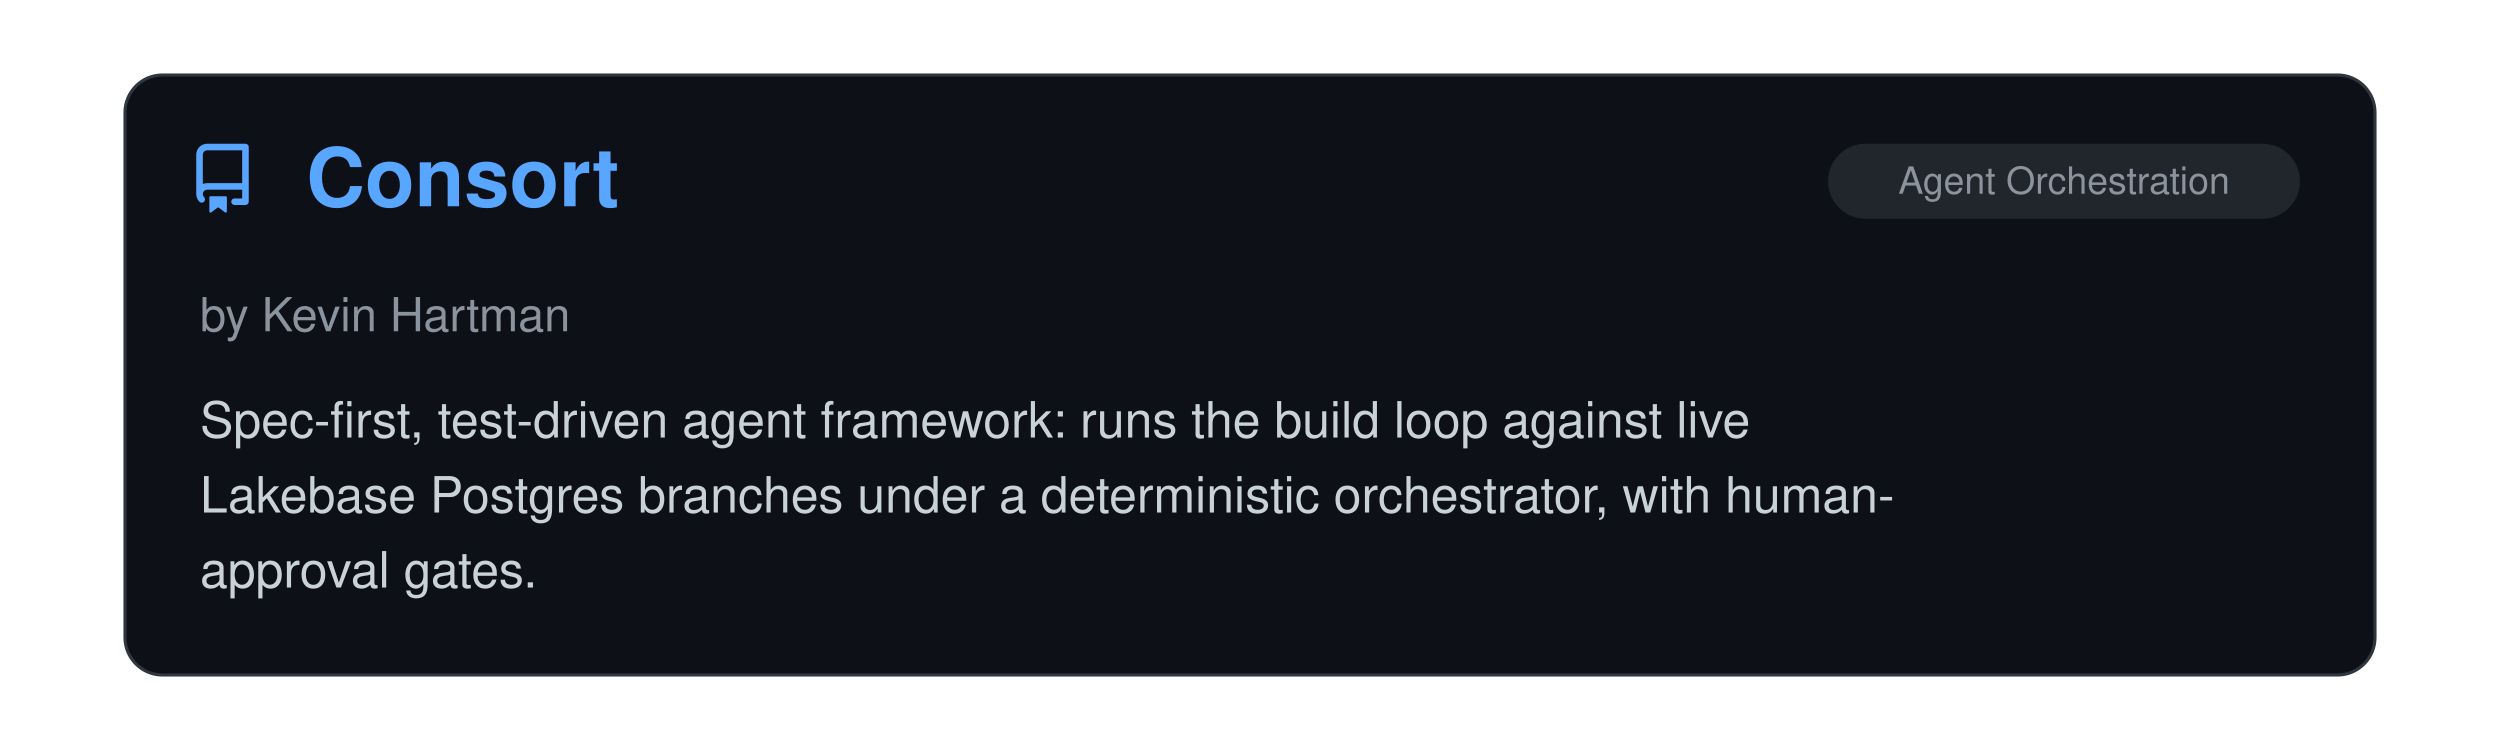
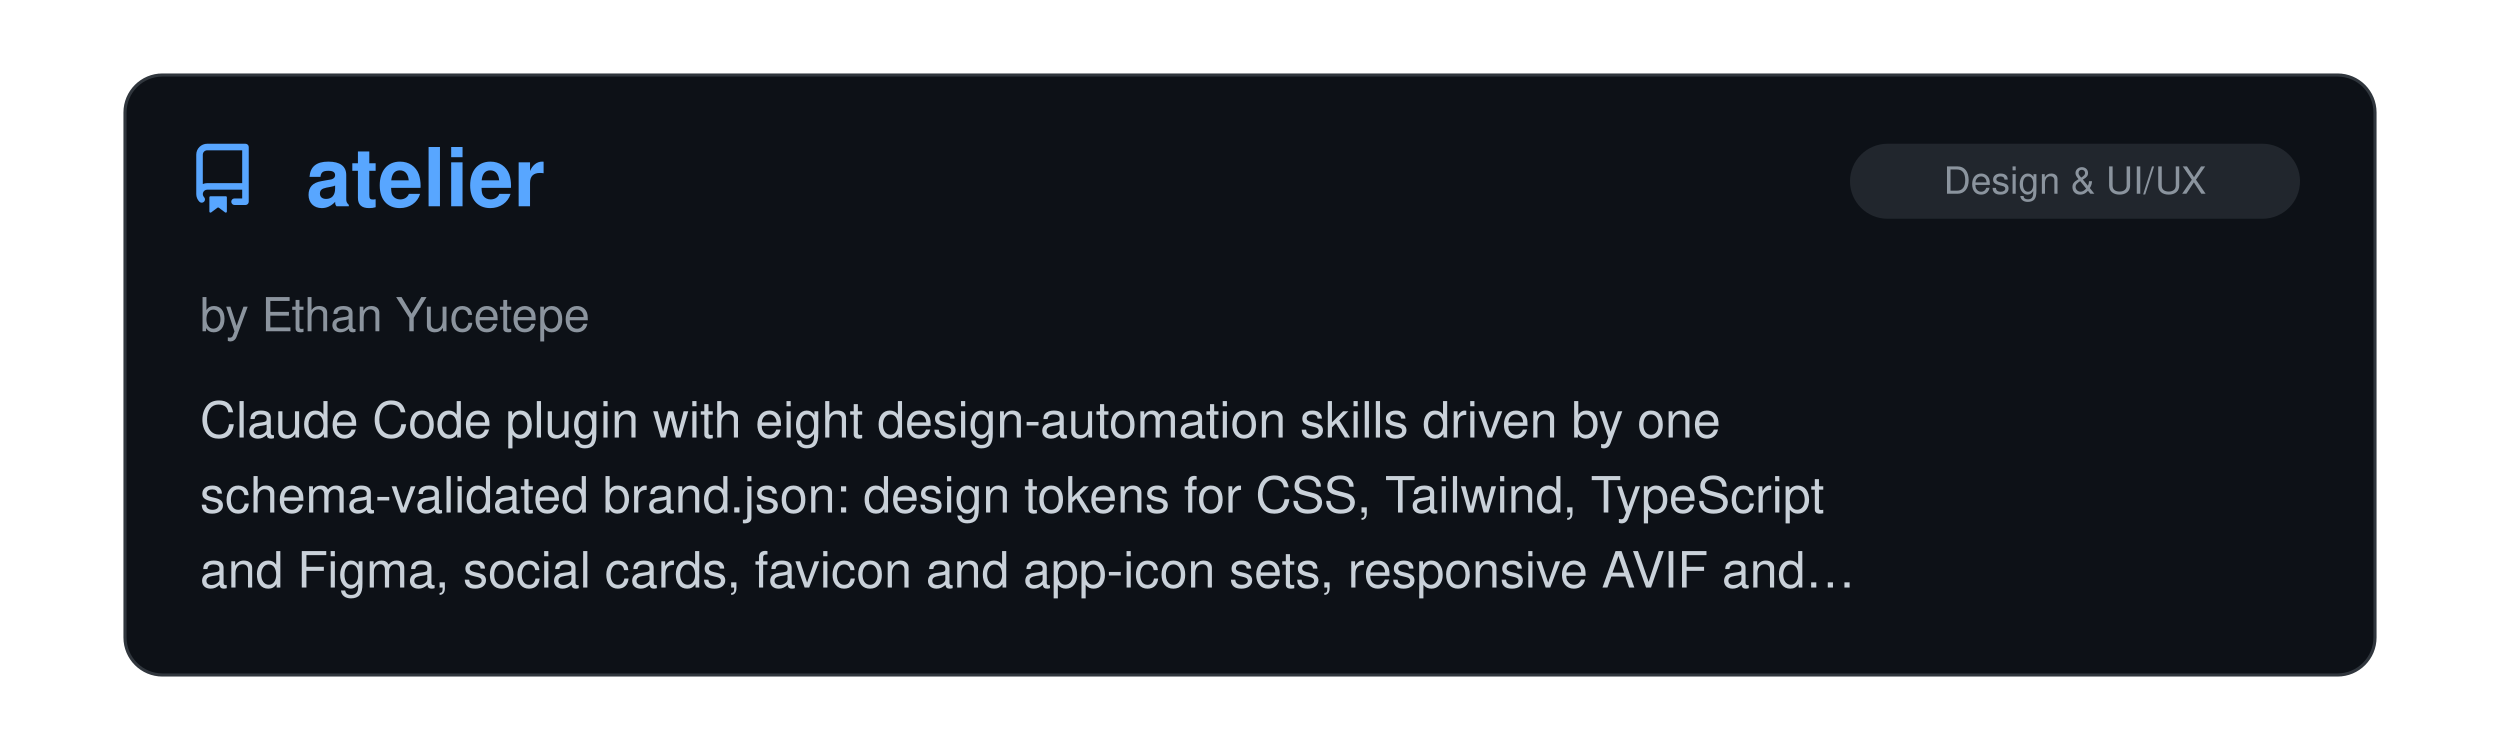
<svg xmlns="http://www.w3.org/2000/svg" viewBox="0 0 800 240" width="100%">
  <clipPath id="raClip">
    <rect x="0" y="0" width="800" height="240" />
  </clipPath>
  <g clip-path="url(#raClip)">
    <g id="raSlider">
      <animateTransform attributeName="transform" type="translate" calcMode="spline" values="0,0; 0,0; -800,0; -800,0; -1600,0; -1600,0; -2400,0; -2400,0; -3200,0; -3200,0; -4000,0; -4000,0; -4800,0" keyTimes="0; 0.15; 0.167; 0.317; 0.333; 0.483; 0.5; 0.65; 0.667; 0.817; 0.833; 0.983; 1" keySplines="0 0 1 1; 0.45 0 0.55 1; 0 0 1 1; 0.45 0 0.55 1; 0 0 1 1; 0.45 0 0.55 1; 0 0 1 1; 0.45 0 0.55 1; 0 0 1 1; 0.45 0 0.55 1; 0 0 1 1; 0.45 0 0.55 1" dur="39s" repeatCount="indefinite" />
      <g transform="translate(0, 0)">
        <rect x="40" y="24" width="720" height="192" rx="12" fill="#0d1117" stroke="#30363d" stroke-width="1" />
        <g transform="translate(60, 46) scale(1.4)" fill="#58a6ff">
          <path d="M2 2.5A2.5 2.5 0 0 1 4.5 0h8.75a.75.75 0 0 1 .75.75v12.5a.75.75 0 0 1-.75.75h-2.5a.75.75 0 0 1 0-1.5h1.75v-2h-8a1 1 0 0 0-.714 1.7.75.75 0 1 1-1.072 1.05A2.495 2.495 0 0 1 2 11.5Zm10.5-1h-8a1 1 0 0 0-1 1v6.708A2.486 2.486 0 0 1 4.5 9h8ZM5 12.25a.25.25 0 0 1 .25-.25h3.5a.25.25 0 0 1 .25.25v3.25a.25.25 0 0 1-.4.2l-1.45-1.087a.249.249 0 0 0-.3 0L5.4 15.7a.25.25 0 0 1-.4-.2Z" />
        </g>
+         <text x="98" y="66" font-family="-apple-system, BlinkMacSystemFont, 'Segoe UI', Helvetica, Arial, sans-serif" font-size="26" font-weight="700" fill="#58a6ff">atelier</text>
+         <rect x="592" y="46" width="144" height="24" rx="12" fill="#21262d" />
+         <text x="664.0" y="62" text-anchor="middle" font-family="-apple-system, BlinkMacSystemFont, 'Segoe UI', Helvetica, Arial, sans-serif" font-size="12" fill="#8b949e">Design &amp; UI/UX</text>
+         <text x="64" y="106" font-family="-apple-system, BlinkMacSystemFont, 'Segoe UI', Helvetica, Arial, sans-serif" font-size="15" fill="#8b949e">by Ethan Yucetepe</text>
+         <text x="64" y="140" font-family="-apple-system, BlinkMacSystemFont, 'Segoe UI', Helvetica, Arial, sans-serif" font-size="16" fill="#c9d1d9">Claude Code plugin with eight design-automation skills driven by one</text>
+         <text x="64" y="164" font-family="-apple-system, BlinkMacSystemFont, 'Segoe UI', Helvetica, Arial, sans-serif" font-size="16" fill="#c9d1d9">schema-validated brand.json: design tokens for CSS, Tailwind, TypeScript</text>
+         <text x="64" y="188" font-family="-apple-system, BlinkMacSystemFont, 'Segoe UI', Helvetica, Arial, sans-serif" font-size="16" fill="#c9d1d9">and Figma, social cards, favicon and app-icon sets, responsive AVIF and…</text>
+       </g>
+       <g transform="translate(800, 0)">
+         <rect x="40" y="24" width="720" height="192" rx="12" fill="#0d1117" stroke="#30363d" stroke-width="1" />
+         <g transform="translate(60, 46) scale(1.4)" fill="#58a6ff">
+           <path d="M2 2.5A2.5 2.5 0 0 1 4.5 0h8.75a.75.75 0 0 1 .75.75v12.5a.75.75 0 0 1-.75.75h-2.5a.75.75 0 0 1 0-1.5h1.75v-2h-8a1 1 0 0 0-.714 1.7.75.75 0 1 1-1.072 1.05A2.495 2.495 0 0 1 2 11.5Zm10.5-1h-8a1 1 0 0 0-1 1v6.708A2.486 2.486 0 0 1 4.5 9h8ZM5 12.25a.25.25 0 0 1 .25-.25h3.5a.25.25 0 0 1 .25.25v3.25a.25.25 0 0 1-.4.2l-1.45-1.087a.249.249 0 0 0-.3 0L5.4 15.7a.25.25 0 0 1-.4-.2Z" />
+         </g>
        <text x="98" y="66" font-family="-apple-system, BlinkMacSystemFont, 'Segoe UI', Helvetica, Arial, sans-serif" font-size="26" font-weight="700" fill="#58a6ff">Consort</text>
        <rect x="585" y="46" width="151" height="24" rx="12" fill="#21262d" />
        <text x="660.5" y="62" text-anchor="middle" font-family="-apple-system, BlinkMacSystemFont, 'Segoe UI', Helvetica, Arial, sans-serif" font-size="12" fill="#8b949e">Agent Orchestration</text>
        <text x="64" y="106" font-family="-apple-system, BlinkMacSystemFont, 'Segoe UI', Helvetica, Arial, sans-serif" font-size="15" fill="#8b949e">by Kevin Hartman</text>
        <text x="64" y="140" font-family="-apple-system, BlinkMacSystemFont, 'Segoe UI', Helvetica, Arial, sans-serif" font-size="16" fill="#c9d1d9">Spec-first, test-driven agent framework: runs the build loop against live</text>
        <text x="64" y="164" font-family="-apple-system, BlinkMacSystemFont, 'Segoe UI', Helvetica, Arial, sans-serif" font-size="16" fill="#c9d1d9">Lakebase Postgres branches under a deterministic orchestrator, with human-</text>
        <text x="64" y="188" font-family="-apple-system, BlinkMacSystemFont, 'Segoe UI', Helvetica, Arial, sans-serif" font-size="16" fill="#c9d1d9">approval gates.</text>
      </g>
-       <g transform="translate(800, 0)">
+       <g transform="translate(1600, 0)">
        <rect x="40" y="24" width="720" height="192" rx="12" fill="#0d1117" stroke="#30363d" stroke-width="1" />
        <g transform="translate(60, 46) scale(1.4)" fill="#58a6ff">
          <path d="M2 2.5A2.5 2.5 0 0 1 4.5 0h8.75a.75.75 0 0 1 .75.75v12.5a.75.75 0 0 1-.75.75h-2.5a.75.75 0 0 1 0-1.5h1.75v-2h-8a1 1 0 0 0-.714 1.7.75.75 0 1 1-1.072 1.05A2.495 2.495 0 0 1 2 11.5Zm10.5-1h-8a1 1 0 0 0-1 1v6.708A2.486 2.486 0 0 1 4.5 9h8ZM5 12.25a.25.25 0 0 1 .25-.25h3.5a.25.25 0 0 1 .25.25v3.25a.25.25 0 0 1-.4.2l-1.45-1.087a.249.249 0 0 0-.3 0L5.4 15.7a.25.25 0 0 1-.4-.2Z" />
        </g>
        <text x="98" y="66" font-family="-apple-system, BlinkMacSystemFont, 'Segoe UI', Helvetica, Arial, sans-serif" font-size="26" font-weight="700" fill="#58a6ff">geo-sleuth</text>
        <rect x="516" y="46" width="220" height="24" rx="12" fill="#21262d" />
        <text x="626.0" y="62" text-anchor="middle" font-family="-apple-system, BlinkMacSystemFont, 'Segoe UI', Helvetica, Arial, sans-serif" font-size="12" fill="#8b949e">Research &amp; Scientific Inquiry</text>
        <text x="64" y="106" font-family="-apple-system, BlinkMacSystemFont, 'Segoe UI', Helvetica, Arial, sans-serif" font-size="15" fill="#8b949e">by Oldcircle</text>
        <text x="64" y="140" font-family="-apple-system, BlinkMacSystemFont, 'Segoe UI', Helvetica, Arial, sans-serif" font-size="16" fill="#c9d1d9">An agent skill that geolocates a photo with no readable text. Single-</text>
        <text x="64" y="164" font-family="-apple-system, BlinkMacSystemFont, 'Segoe UI', Helvetica, Arial, sans-serif" font-size="16" fill="#c9d1d9">purpose Python scripts search and rank candidates using OpenStreetMap</text>
        <text x="64" y="188" font-family="-apple-system, BlinkMacSystemFont, 'Segoe UI', Helvetica, Arial, sans-serif" font-size="16" fill="#c9d1d9">geometry, elevation skylines, satellite imagery and street view. The…</text>
      </g>
-       <g transform="translate(1600, 0)">
+       <g transform="translate(2400, 0)">
        <rect x="40" y="24" width="720" height="192" rx="12" fill="#0d1117" stroke="#30363d" stroke-width="1" />
        <g transform="translate(60, 46) scale(1.4)" fill="#58a6ff">
          <path d="M2 2.5A2.5 2.5 0 0 1 4.5 0h8.75a.75.75 0 0 1 .75.75v12.5a.75.75 0 0 1-.75.75h-2.5a.75.75 0 0 1 0-1.5h1.75v-2h-8a1 1 0 0 0-.714 1.7.75.75 0 1 1-1.072 1.05A2.495 2.495 0 0 1 2 11.5Zm10.5-1h-8a1 1 0 0 0-1 1v6.708A2.486 2.486 0 0 1 4.5 9h8ZM5 12.25a.25.25 0 0 1 .25-.25h3.5a.25.25 0 0 1 .25.25v3.25a.25.25 0 0 1-.4.2l-1.45-1.087a.249.249 0 0 0-.3 0L5.4 15.7a.25.25 0 0 1-.4-.2Z" />
        </g>
        <text x="98" y="66" font-family="-apple-system, BlinkMacSystemFont, 'Segoe UI', Helvetica, Arial, sans-serif" font-size="26" font-weight="700" fill="#58a6ff">Agent 007</text>
        <rect x="585" y="46" width="151" height="24" rx="12" fill="#21262d" />
        <text x="660.5" y="62" text-anchor="middle" font-family="-apple-system, BlinkMacSystemFont, 'Segoe UI', Helvetica, Arial, sans-serif" font-size="12" fill="#8b949e">Agent Orchestration</text>
        <text x="64" y="106" font-family="-apple-system, BlinkMacSystemFont, 'Segoe UI', Helvetica, Arial, sans-serif" font-size="15" fill="#8b949e">by bill10</text>
        <text x="64" y="140" font-family="-apple-system, BlinkMacSystemFont, 'Segoe UI', Helvetica, Arial, sans-serif" font-size="16" fill="#c9d1d9">A self-hosted office with a pleasing pixel-art UI where one manager agent,</text>
        <text x="64" y="164" font-family="-apple-system, BlinkMacSystemFont, 'Segoe UI', Helvetica, Arial, sans-serif" font-size="16" fill="#c9d1d9">Billion, takes a mission, posts jobs to a board, and reviews and merges</text>
        <text x="64" y="188" font-family="-apple-system, BlinkMacSystemFont, 'Segoe UI', Helvetica, Arial, sans-serif" font-size="16" fill="#c9d1d9">pull requests that Claude Code and Codex workers open from their own git…</text>
      </g>
-       <g transform="translate(2400, 0)">
+       <g transform="translate(3200, 0)">
        <rect x="40" y="24" width="720" height="192" rx="12" fill="#0d1117" stroke="#30363d" stroke-width="1" />
        <g transform="translate(60, 46) scale(1.4)" fill="#58a6ff">
          <path d="M2 2.5A2.5 2.5 0 0 1 4.5 0h8.75a.75.75 0 0 1 .75.75v12.5a.75.75 0 0 1-.75.75h-2.5a.75.75 0 0 1 0-1.5h1.75v-2h-8a1 1 0 0 0-.714 1.7.75.75 0 1 1-1.072 1.05A2.495 2.495 0 0 1 2 11.5Zm10.5-1h-8a1 1 0 0 0-1 1v6.708A2.486 2.486 0 0 1 4.5 9h8ZM5 12.25a.25.25 0 0 1 .25-.25h3.5a.25.25 0 0 1 .25.25v3.25a.25.25 0 0 1-.4.2l-1.45-1.087a.249.249 0 0 0-.3 0L5.4 15.7a.25.25 0 0 1-.4-.2Z" />
        </g>
        <text x="98" y="66" font-family="-apple-system, BlinkMacSystemFont, 'Segoe UI', Helvetica, Arial, sans-serif" font-size="26" font-weight="700" fill="#58a6ff">Story Skills</text>
        <rect x="529" y="46" width="207" height="24" rx="12" fill="#21262d" />
        <text x="632.5" y="62" text-anchor="middle" font-family="-apple-system, BlinkMacSystemFont, 'Segoe UI', Helvetica, Arial, sans-serif" font-size="12" fill="#8b949e">Writing &amp; Prose Quality</text>
        <text x="64" y="106" font-family="-apple-system, BlinkMacSystemFont, 'Segoe UI', Helvetica, Arial, sans-serif" font-size="15" fill="#8b949e">by Daniel Dewhurst</text>
        <text x="64" y="140" font-family="-apple-system, BlinkMacSystemFont, 'Segoe UI', Helvetica, Arial, sans-serif" font-size="16" fill="#c9d1d9">Skills for planning and drafting fiction as markdown with YAML</text>
        <text x="64" y="164" font-family="-apple-system, BlinkMacSystemFont, 'Segoe UI', Helvetica, Arial, sans-serif" font-size="16" fill="#c9d1d9">frontmatter: story bible, characters, worldbuilding, arcs, scenes, and</text>
        <text x="64" y="188" font-family="-apple-system, BlinkMacSystemFont, 'Segoe UI', Helvetica, Arial, sans-serif" font-size="16" fill="#c9d1d9">chapters. Includes a dependency-free CLI whose continuity checker flags…</text>
      </g>
-       <g transform="translate(3200, 0)">
+       <g transform="translate(4000, 0)">
        <rect x="40" y="24" width="720" height="192" rx="12" fill="#0d1117" stroke="#30363d" stroke-width="1" />
        <g transform="translate(60, 46) scale(1.4)" fill="#58a6ff">
          <path d="M2 2.5A2.5 2.5 0 0 1 4.5 0h8.75a.75.75 0 0 1 .75.75v12.5a.75.75 0 0 1-.75.75h-2.5a.75.75 0 0 1 0-1.5h1.75v-2h-8a1 1 0 0 0-.714 1.7.75.75 0 1 1-1.072 1.05A2.495 2.495 0 0 1 2 11.5Zm10.5-1h-8a1 1 0 0 0-1 1v6.708A2.486 2.486 0 0 1 4.5 9h8ZM5 12.25a.25.25 0 0 1 .25-.25h3.5a.25.25 0 0 1 .25.25v3.25a.25.25 0 0 1-.4.2l-1.45-1.087a.249.249 0 0 0-.3 0L5.4 15.7a.25.25 0 0 1-.4-.2Z" />
        </g>
        <text x="98" y="66" font-family="-apple-system, BlinkMacSystemFont, 'Segoe UI', Helvetica, Arial, sans-serif" font-size="26" font-weight="700" fill="#58a6ff">bdg (Browser Debugger CLI)</text>
        <rect x="592" y="46" width="144" height="24" rx="12" fill="#21262d" />
        <text x="664.0" y="62" text-anchor="middle" font-family="-apple-system, BlinkMacSystemFont, 'Segoe UI', Helvetica, Arial, sans-serif" font-size="12" fill="#8b949e">Design &amp; UI/UX</text>
        <text x="64" y="106" font-family="-apple-system, BlinkMacSystemFont, 'Segoe UI', Helvetica, Arial, sans-serif" font-size="15" fill="#8b949e">by szymdzum</text>
        <text x="64" y="140" font-family="-apple-system, BlinkMacSystemFont, 'Segoe UI', Helvetica, Arial, sans-serif" font-size="16" fill="#c9d1d9">A CLI and Claude Code skill for UI debugging in Chrome using the DevTools</text>
        <text x="64" y="164" font-family="-apple-system, BlinkMacSystemFont, 'Segoe UI', Helvetica, Arial, sans-serif" font-size="16" fill="#c9d1d9">Protocol, including DOM inspection, browser events, rendered styles, and</text>
        <text x="64" y="188" font-family="-apple-system, BlinkMacSystemFont, 'Segoe UI', Helvetica, Arial, sans-serif" font-size="16" fill="#c9d1d9">detailed layout information.</text>
      </g>
-       <g transform="translate(4000, 0)">
-         <rect x="40" y="24" width="720" height="192" rx="12" fill="#0d1117" stroke="#30363d" stroke-width="1" />
-         <g transform="translate(60, 46) scale(1.4)" fill="#58a6ff">
-           <path d="M2 2.5A2.5 2.5 0 0 1 4.5 0h8.75a.75.75 0 0 1 .75.75v12.5a.75.75 0 0 1-.75.75h-2.5a.75.75 0 0 1 0-1.5h1.75v-2h-8a1 1 0 0 0-.714 1.7.75.75 0 1 1-1.072 1.05A2.495 2.495 0 0 1 2 11.5Zm10.5-1h-8a1 1 0 0 0-1 1v6.708A2.486 2.486 0 0 1 4.5 9h8ZM5 12.25a.25.25 0 0 1 .25-.25h3.5a.25.25 0 0 1 .25.25v3.25a.25.25 0 0 1-.4.2l-1.45-1.087a.249.249 0 0 0-.3 0L5.4 15.7a.25.25 0 0 1-.4-.2Z" />
-         </g>
-         <text x="98" y="66" font-family="-apple-system, BlinkMacSystemFont, 'Segoe UI', Helvetica, Arial, sans-serif" font-size="26" font-weight="700" fill="#58a6ff">Gryph</text>
-         <rect x="662" y="46" width="74" height="24" rx="12" fill="#21262d" />
-         <text x="699.0" y="62" text-anchor="middle" font-family="-apple-system, BlinkMacSystemFont, 'Segoe UI', Helvetica, Arial, sans-serif" font-size="12" fill="#8b949e">Security</text>
-         <text x="64" y="106" font-family="-apple-system, BlinkMacSystemFont, 'Segoe UI', Helvetica, Arial, sans-serif" font-size="15" fill="#8b949e">by SafeDep</text>
-         <text x="64" y="140" font-family="-apple-system, BlinkMacSystemFont, 'Segoe UI', Helvetica, Arial, sans-serif" font-size="16" fill="#c9d1d9">Gryph is a security layer for AI coding agents. It hooks into Claude Code</text>
-         <text x="64" y="164" font-family="-apple-system, BlinkMacSystemFont, 'Segoe UI', Helvetica, Arial, sans-serif" font-size="16" fill="#c9d1d9">and enforces YAML policy rules that block, warn, or guide actions in real</text>
-         <text x="64" y="188" font-family="-apple-system, BlinkMacSystemFont, 'Segoe UI', Helvetica, Arial, sans-serif" font-size="16" fill="#c9d1d9">time, then logs every event to a local SQLite database for review and…</text>
-       </g>
      <g transform="translate(4800, 0)">
        <rect x="40" y="24" width="720" height="192" rx="12" fill="#0d1117" stroke="#30363d" stroke-width="1" />
        <g transform="translate(60, 46) scale(1.4)" fill="#58a6ff">
          <path d="M2 2.5A2.5 2.5 0 0 1 4.5 0h8.75a.75.75 0 0 1 .75.75v12.5a.75.75 0 0 1-.75.75h-2.5a.75.75 0 0 1 0-1.5h1.75v-2h-8a1 1 0 0 0-.714 1.7.75.75 0 1 1-1.072 1.05A2.495 2.495 0 0 1 2 11.5Zm10.5-1h-8a1 1 0 0 0-1 1v6.708A2.486 2.486 0 0 1 4.5 9h8ZM5 12.25a.25.25 0 0 1 .25-.25h3.5a.25.25 0 0 1 .25.25v3.25a.25.25 0 0 1-.4.2l-1.45-1.087a.249.249 0 0 0-.3 0L5.4 15.7a.25.25 0 0 1-.4-.2Z" />
        </g>
-         <text x="98" y="66" font-family="-apple-system, BlinkMacSystemFont, 'Segoe UI', Helvetica, Arial, sans-serif" font-size="26" font-weight="700" fill="#58a6ff">Consort</text>
-         <rect x="585" y="46" width="151" height="24" rx="12" fill="#21262d" />
-         <text x="660.5" y="62" text-anchor="middle" font-family="-apple-system, BlinkMacSystemFont, 'Segoe UI', Helvetica, Arial, sans-serif" font-size="12" fill="#8b949e">Agent Orchestration</text>
-         <text x="64" y="106" font-family="-apple-system, BlinkMacSystemFont, 'Segoe UI', Helvetica, Arial, sans-serif" font-size="15" fill="#8b949e">by Kevin Hartman</text>
-         <text x="64" y="140" font-family="-apple-system, BlinkMacSystemFont, 'Segoe UI', Helvetica, Arial, sans-serif" font-size="16" fill="#c9d1d9">Spec-first, test-driven agent framework: runs the build loop against live</text>
-         <text x="64" y="164" font-family="-apple-system, BlinkMacSystemFont, 'Segoe UI', Helvetica, Arial, sans-serif" font-size="16" fill="#c9d1d9">Lakebase Postgres branches under a deterministic orchestrator, with human-</text>
-         <text x="64" y="188" font-family="-apple-system, BlinkMacSystemFont, 'Segoe UI', Helvetica, Arial, sans-serif" font-size="16" fill="#c9d1d9">approval gates.</text>
+         <text x="98" y="66" font-family="-apple-system, BlinkMacSystemFont, 'Segoe UI', Helvetica, Arial, sans-serif" font-size="26" font-weight="700" fill="#58a6ff">atelier</text>
+         <rect x="592" y="46" width="144" height="24" rx="12" fill="#21262d" />
+         <text x="664.0" y="62" text-anchor="middle" font-family="-apple-system, BlinkMacSystemFont, 'Segoe UI', Helvetica, Arial, sans-serif" font-size="12" fill="#8b949e">Design &amp; UI/UX</text>
+         <text x="64" y="106" font-family="-apple-system, BlinkMacSystemFont, 'Segoe UI', Helvetica, Arial, sans-serif" font-size="15" fill="#8b949e">by Ethan Yucetepe</text>
+         <text x="64" y="140" font-family="-apple-system, BlinkMacSystemFont, 'Segoe UI', Helvetica, Arial, sans-serif" font-size="16" fill="#c9d1d9">Claude Code plugin with eight design-automation skills driven by one</text>
+         <text x="64" y="164" font-family="-apple-system, BlinkMacSystemFont, 'Segoe UI', Helvetica, Arial, sans-serif" font-size="16" fill="#c9d1d9">schema-validated brand.json: design tokens for CSS, Tailwind, TypeScript</text>
+         <text x="64" y="188" font-family="-apple-system, BlinkMacSystemFont, 'Segoe UI', Helvetica, Arial, sans-serif" font-size="16" fill="#c9d1d9">and Figma, social cards, favicon and app-icon sets, responsive AVIF and…</text>
      </g>
    </g>
  </g>
</svg>
